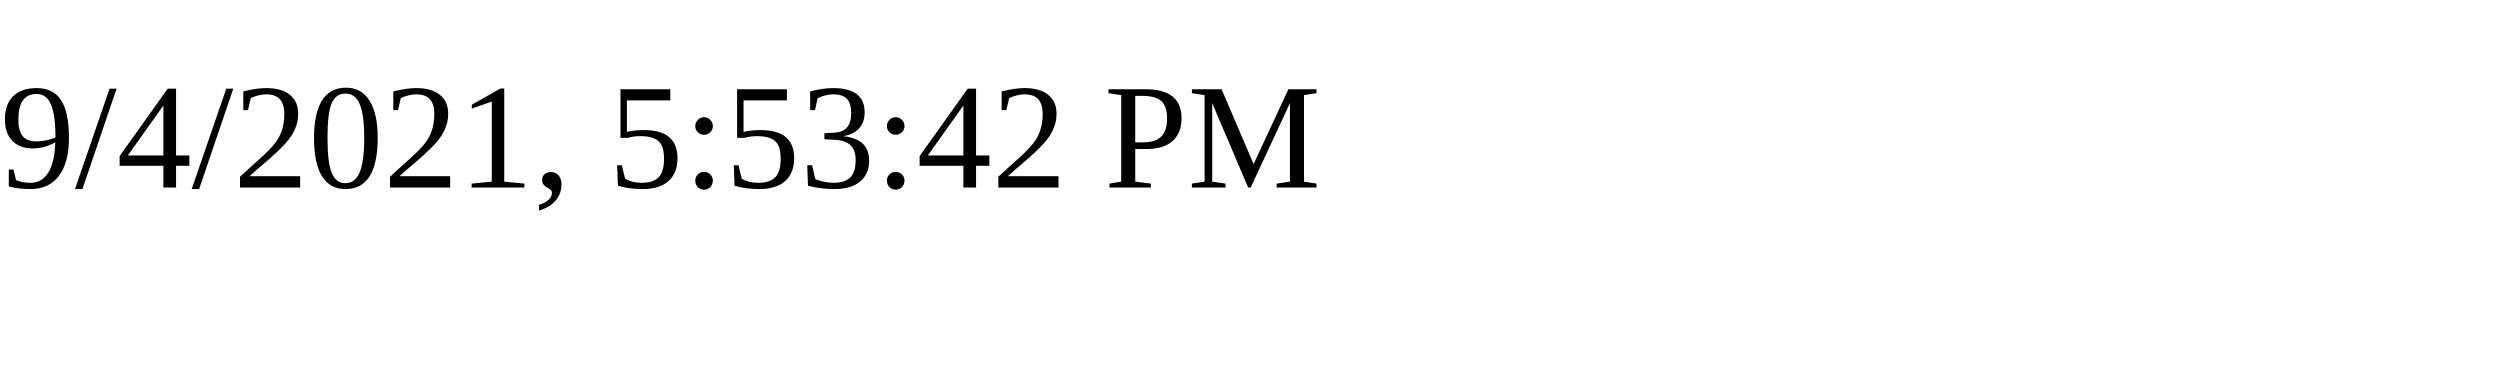
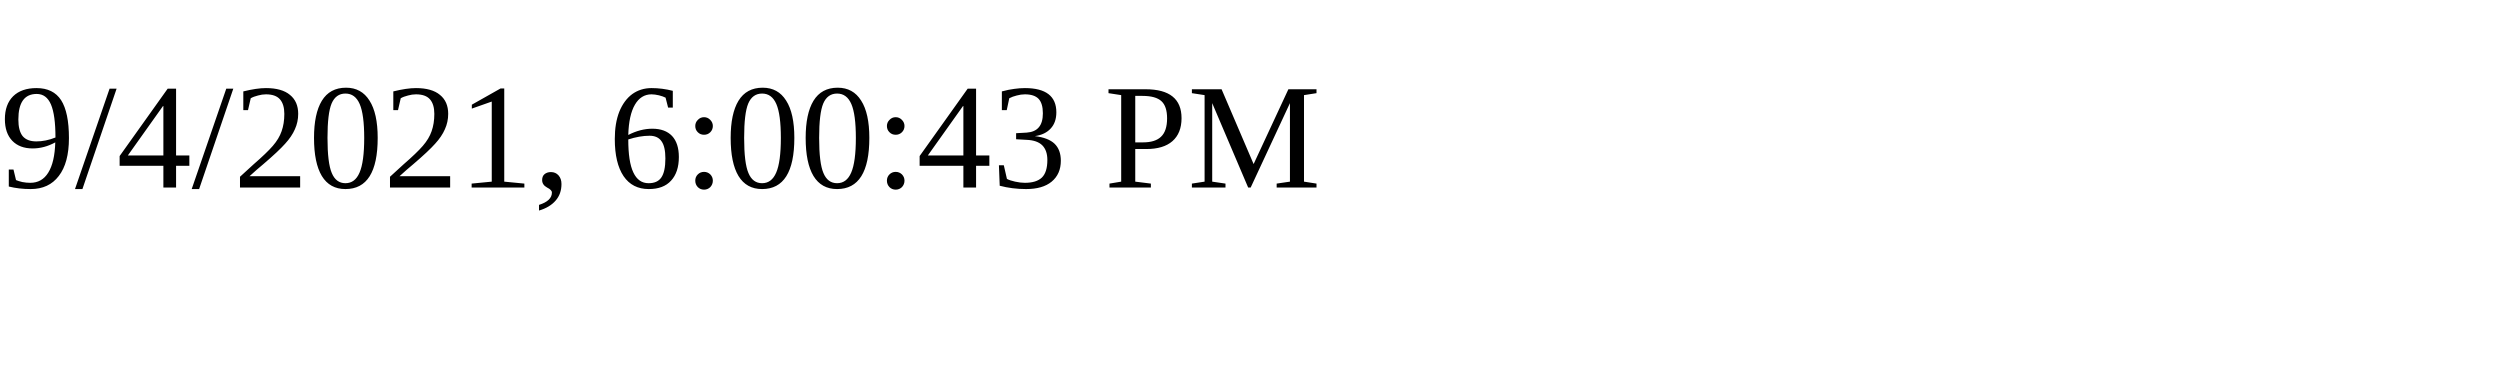
<svg xmlns="http://www.w3.org/2000/svg" height="30" width="200">
-   <text x="0" y="15">9/4/2021, 5:53:42 PM</text>
+   <text x="0" y="15">9/4/2021, 6:00:43 PM</text>
</svg>
